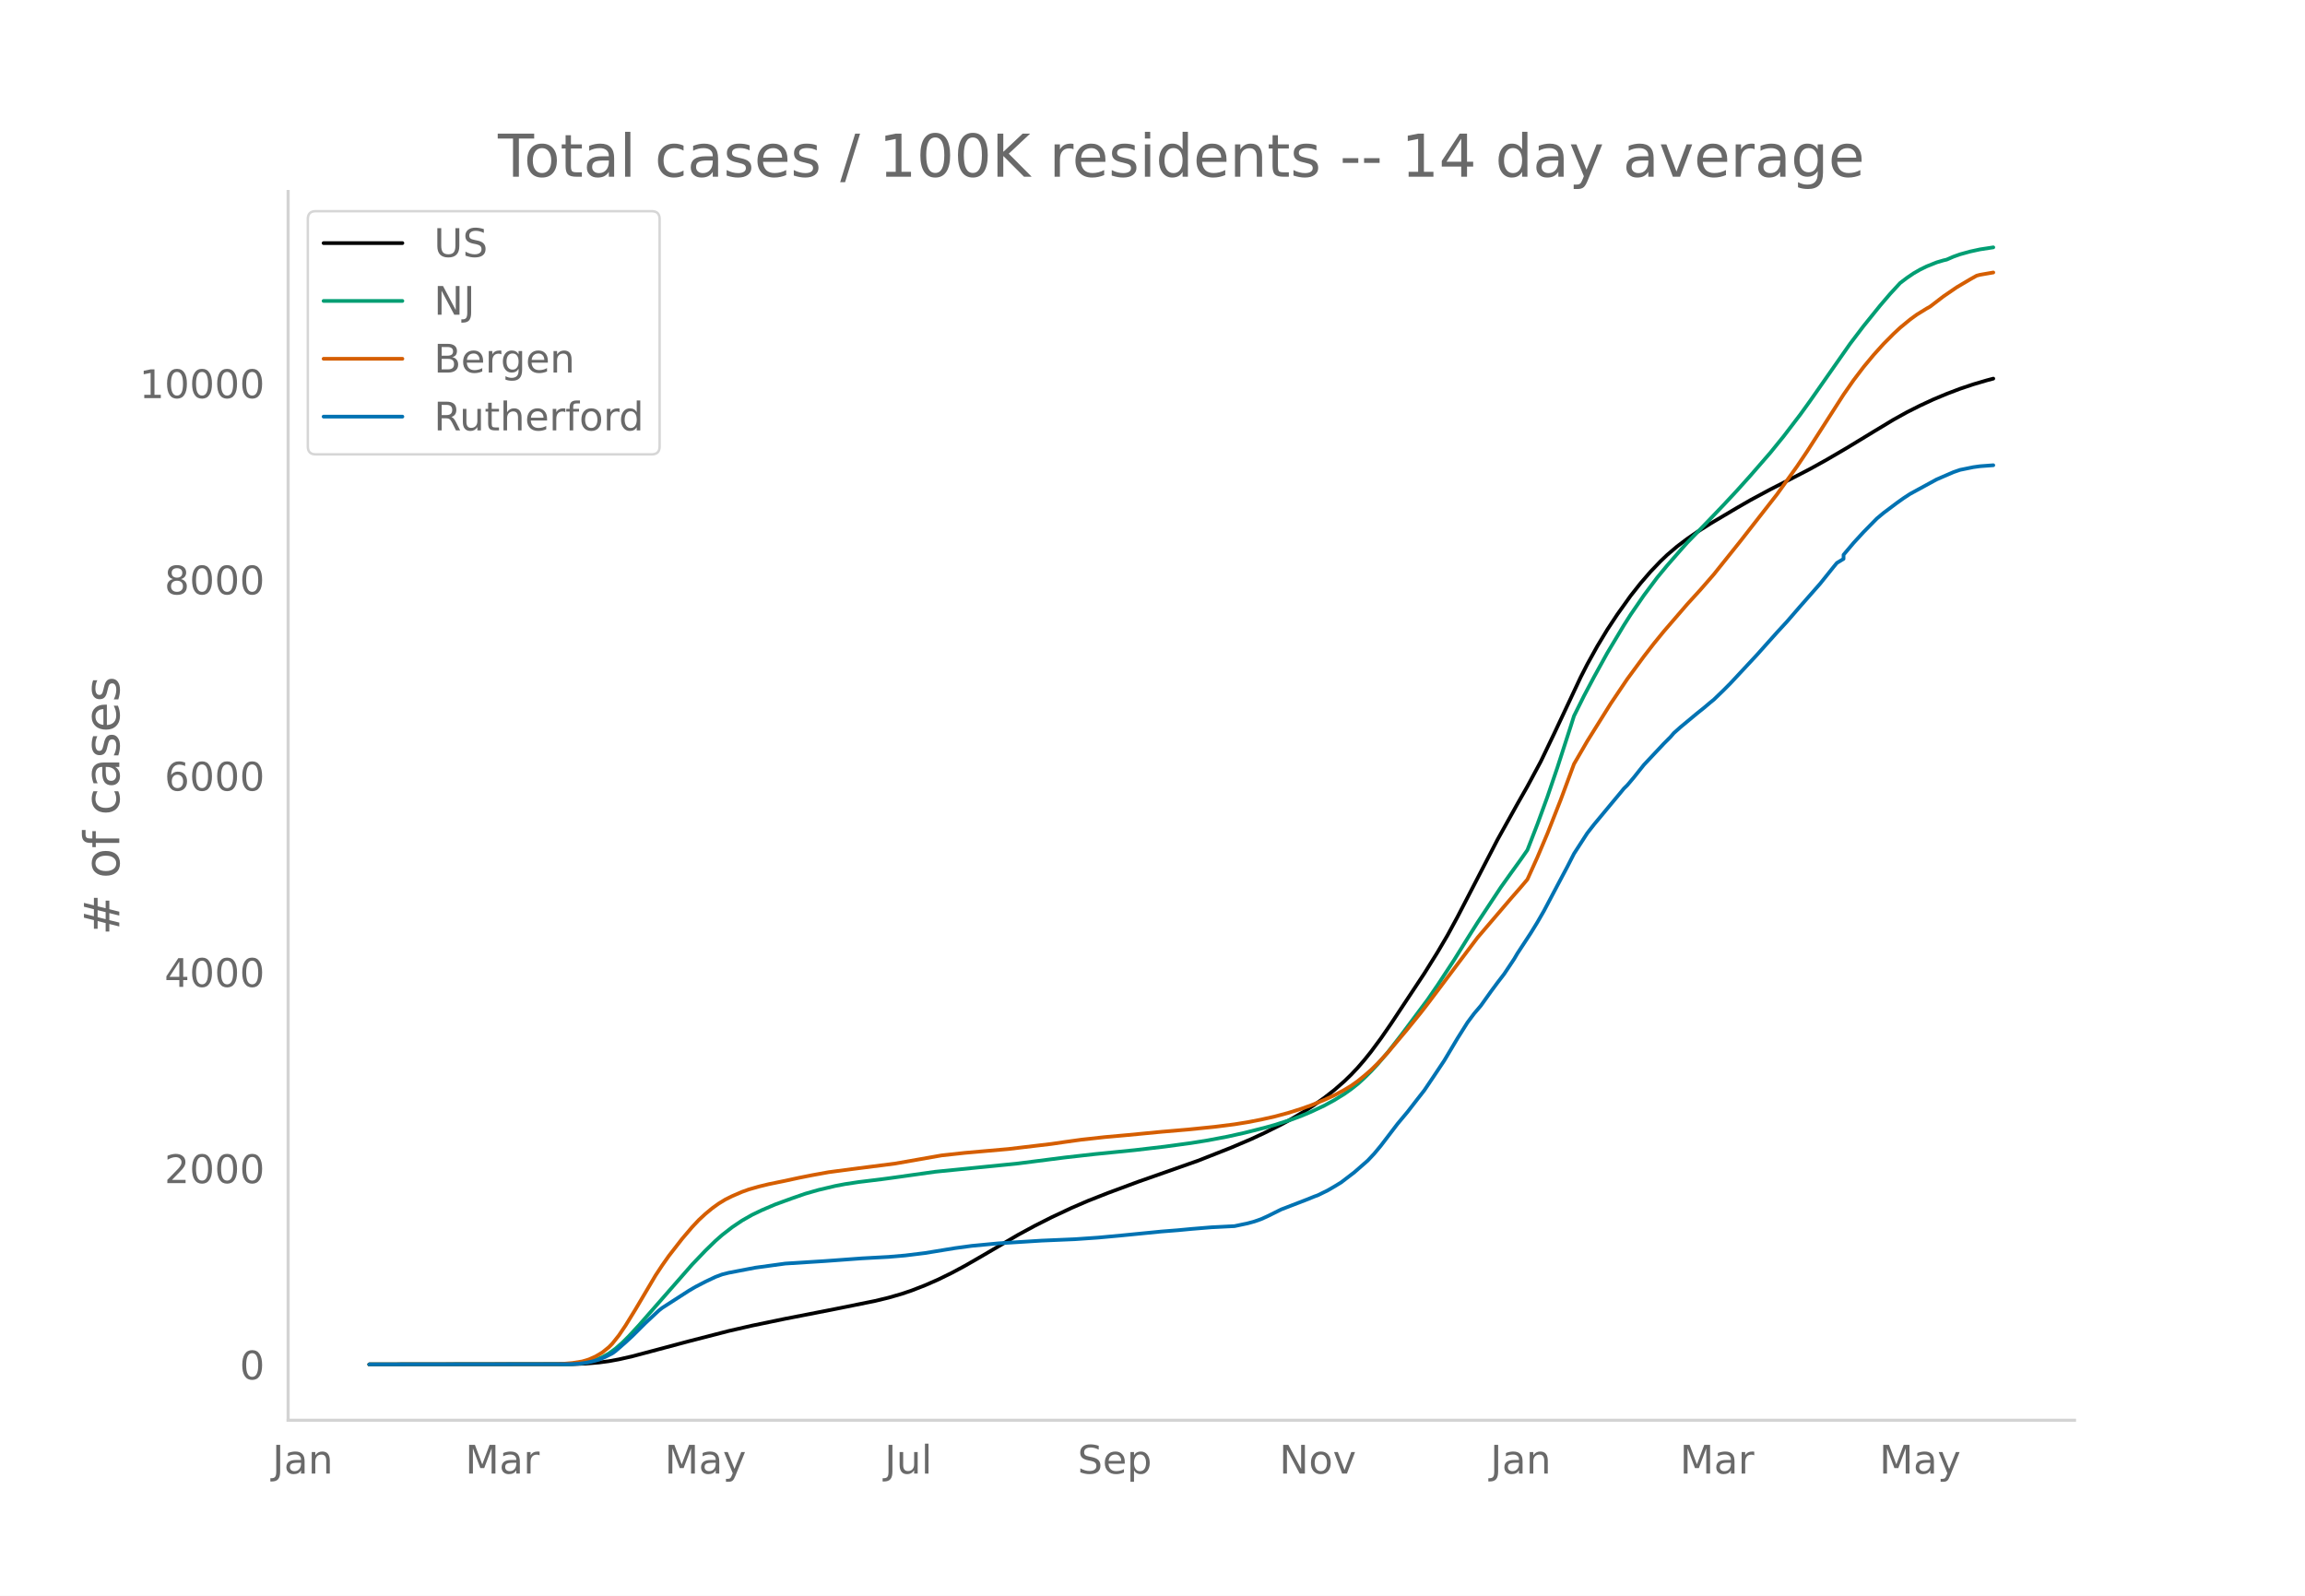
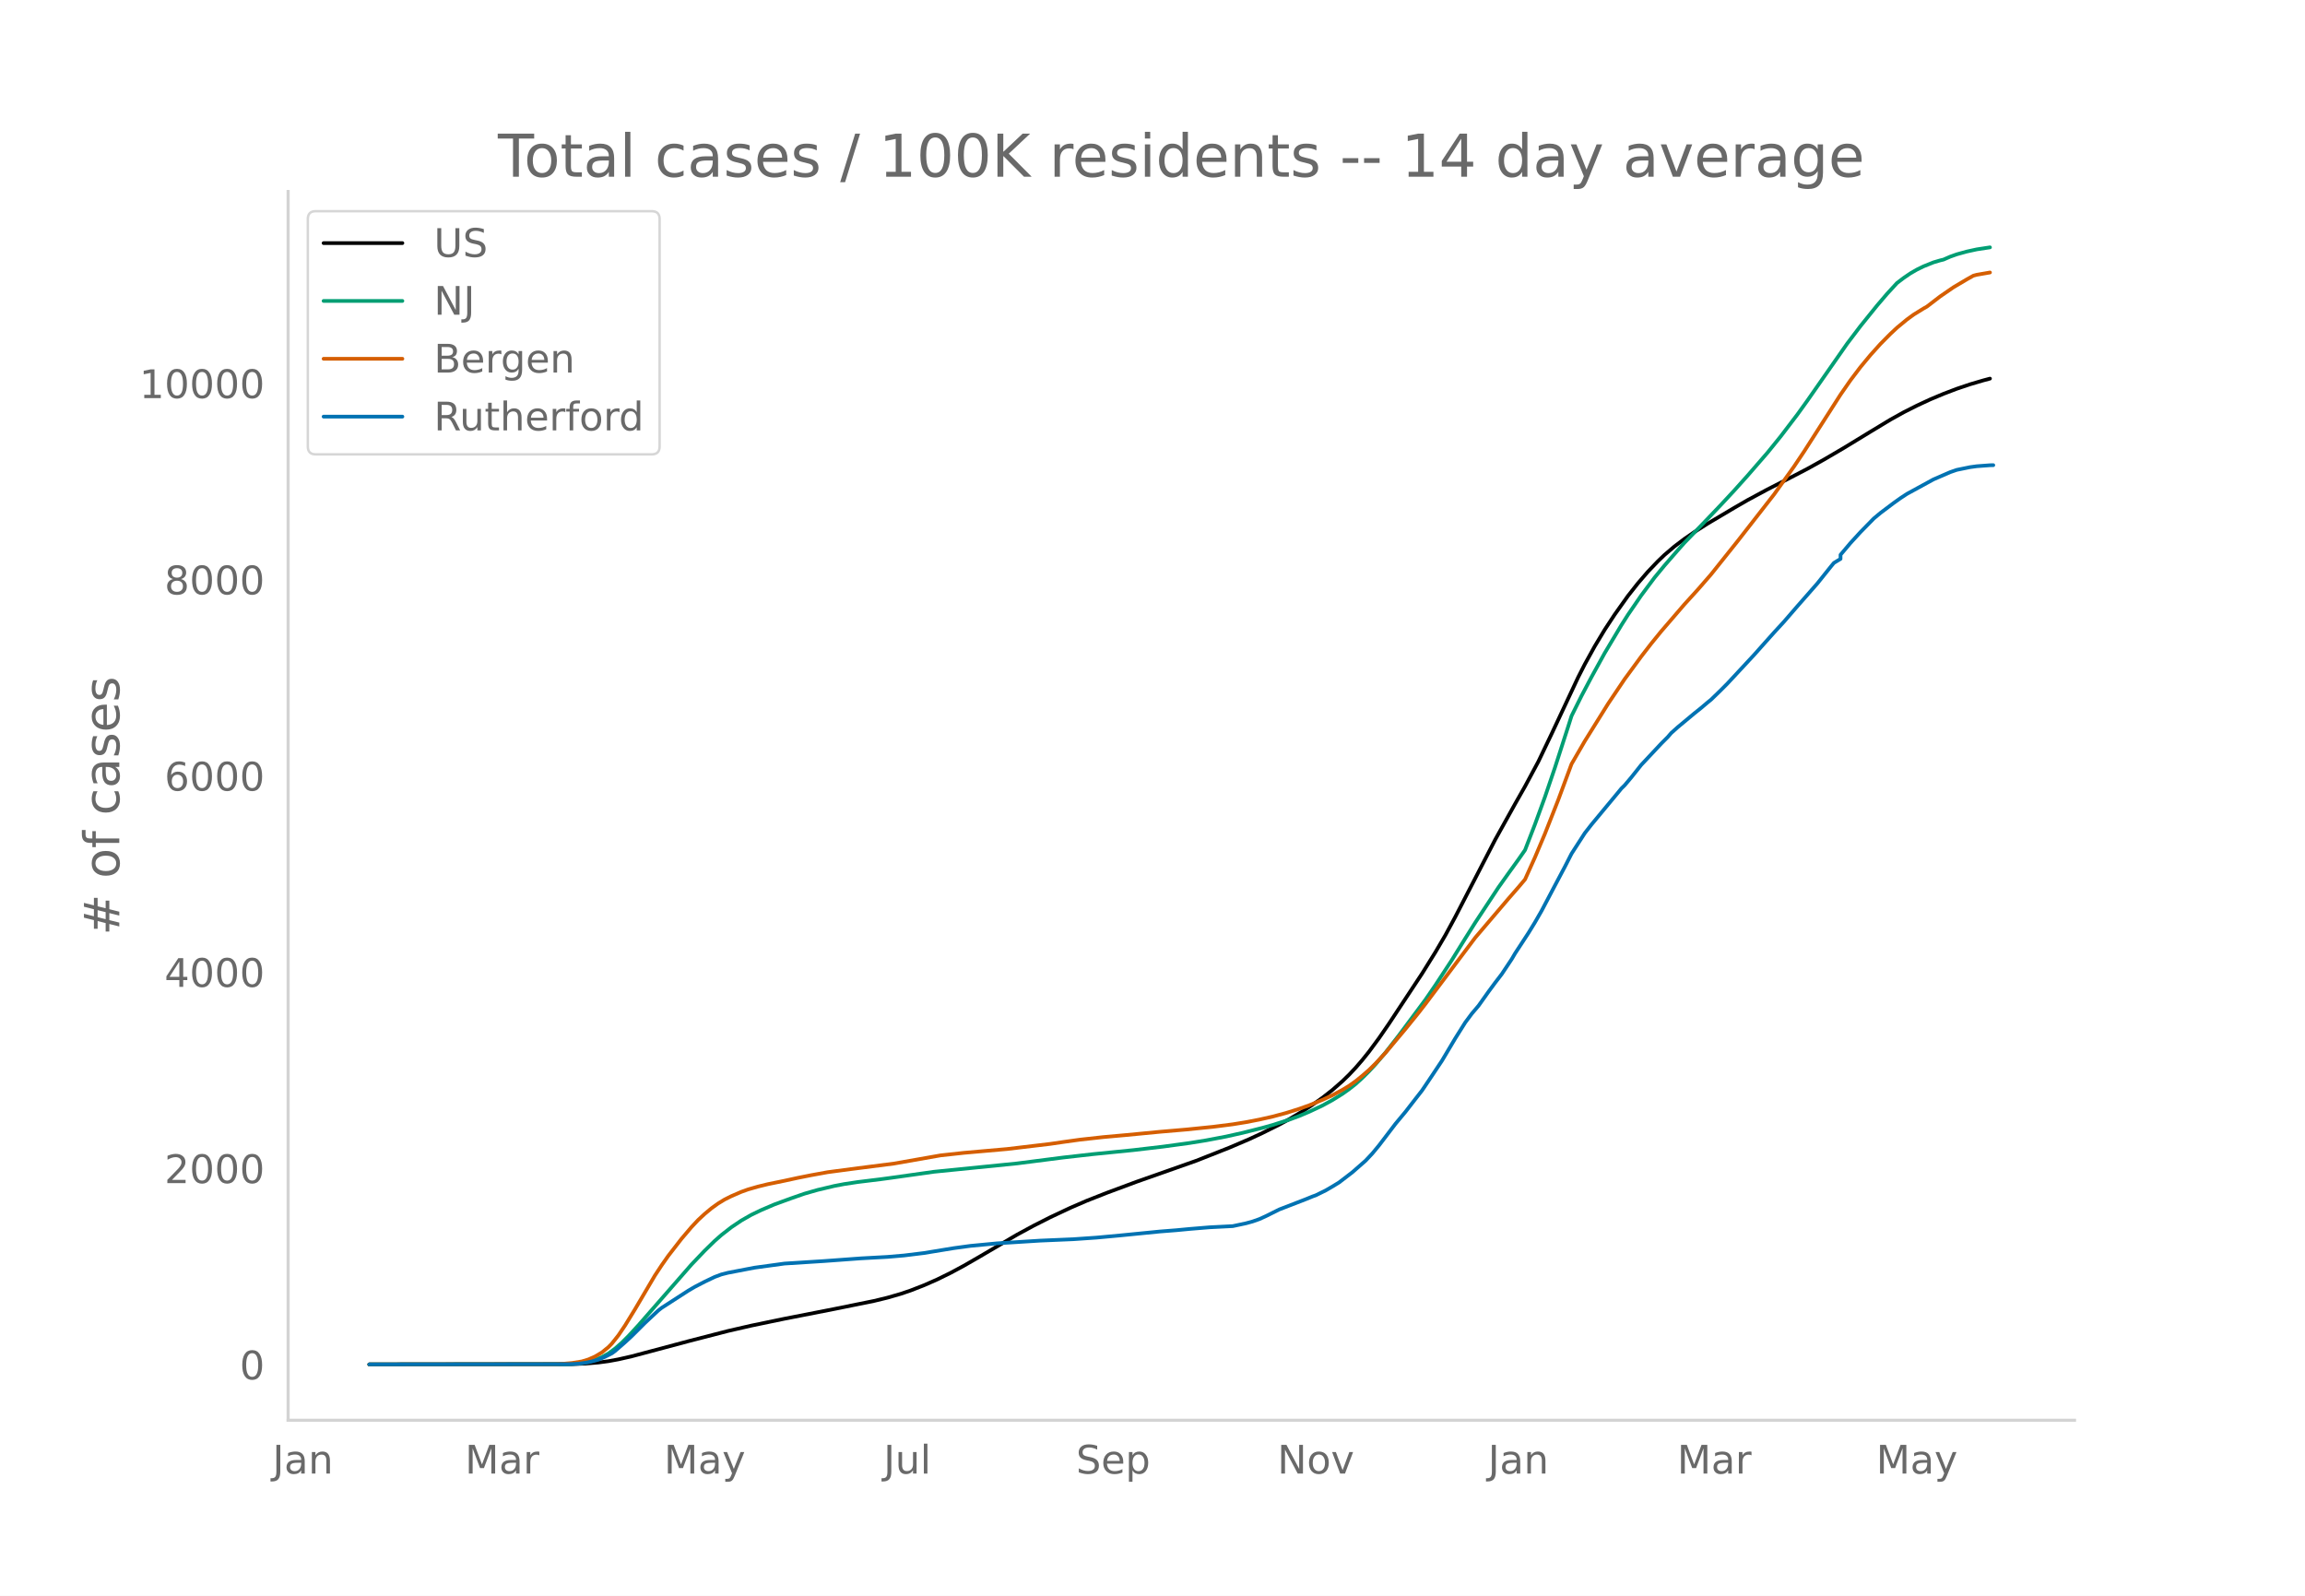
<svg xmlns="http://www.w3.org/2000/svg" xmlns:xlink="http://www.w3.org/1999/xlink" height="864" viewBox="0 0 936 648" width="1248">
  <defs>
    <style>*{stroke-linecap:butt;stroke-linejoin:round}</style>
  </defs>
  <g id="figure_1">
    <path d="M0 648h936V0H0z" style="fill:#fff" id="patch_1" />
    <g id="axes_1">
      <path d="M117 576.72h725.4V77.76H117z" style="fill:none" id="patch_2" />
-       <path clip-path="url(#p9803c8bf42)" d="m149.973 554.04 82.432-.104 5.405-.214 5.405-.451 4.054-.54 4.054-.74 5.406-1.226 8.108-2.156 14.864-3.965 16.217-4.179 9.459-2.167 13.513-2.798 20.27-3.958 16.217-3.28 5.405-1.309 5.405-1.558 4.054-1.372 5.406-2.105 5.405-2.373 5.405-2.65 5.406-2.898 6.757-3.89 14.864-8.717 6.757-3.653 6.757-3.418 8.108-3.81 6.756-2.914 8.108-3.192 12.163-4.513 24.324-8.555 13.513-5.328 8.108-3.46 5.406-2.513 6.756-3.37 4.054-2.202 5.406-3.202 4.054-2.632 4.054-2.858 4.054-3.173 4.054-3.544 2.702-2.618 2.703-2.868 2.703-3.122 2.702-3.36 4.054-5.47 4.055-5.87 13.513-20.414 5.405-8.661 4.054-6.89 4.054-7.469 6.757-13.044 9.46-18.268 8.107-14.553 4.054-7.124 5.406-10.047 5.405-11.266 10.811-23.003 2.703-5.286 4.054-7.314 4.054-6.722 4.054-6.144 5.405-7.574 4.054-5.13 4.054-4.698 4.054-4.23 2.703-2.58 4.054-3.45 4.054-3.06 4.054-2.79 5.405-3.425 10.811-6.4 5.405-3.113 8.108-4.362 8.108-4.136 8.109-4.208 6.756-3.75 8.108-4.744 10.811-6.577 8.108-4.892 5.405-3.002 5.406-2.724 5.405-2.507 5.405-2.263 5.406-2.056 5.405-1.816 5.406-1.593 2.702-.716h0" style="fill:none;stroke:#000;stroke-linecap:round;stroke-width:1.5" id="line2d_1" />
-       <path clip-path="url(#p9803c8bf42)" d="m149.973 554.04 79.729-.09 4.054-.195 2.703-.257 2.702-.5 2.703-.78 2.703-1.119 2.702-1.496 2.703-1.98 2.703-2.366 2.702-2.684 4.054-4.388 21.622-24.692 5.405-5.65 4.054-3.948 2.703-2.379 4.054-3.155 4.054-2.728 4.054-2.31 4.054-1.946 5.405-2.308 6.757-2.463 5.405-1.88 5.406-1.543 6.757-1.598 4.054-.77 5.405-.817 9.46-1.158 4.053-.547 17.568-2.473 33.783-3.381 18.92-2.42 12.161-1.37 16.216-1.617 12.162-1.424 10.811-1.472 6.757-1.088 8.108-1.54 6.756-1.51 8.109-2.039 4.054-1.136 6.756-2.158 4.054-1.496 4.054-1.707 5.406-2.538 4.054-2.206 4.054-2.511 2.702-1.91 2.703-2.126 2.703-2.451 2.702-2.667 2.703-2.911 4.054-4.771 5.406-6.93 10.81-14.486 4.054-5.897 6.757-10.292 5.405-8.692 4.054-6.426 9.46-14.309 4.054-5.689 4.054-5.613 2.702-3.866 4.055-10.473 4.054-11.094 4.054-11.892L637.807 295l1.351-4.267 4.054-8.142 4.054-7.64 5.406-9.794 6.756-11.282 2.703-4.244 5.405-7.867 5.406-7.227 4.054-4.91 5.405-6.197 2.703-3.035 8.108-8.354 6.757-7.068 5.405-5.8 5.405-6.015 8.108-9.324 5.406-6.661 6.756-8.842 4.055-5.623 16.216-23.174 5.405-7.114 6.757-8.356 4.054-4.736 4.054-4.403 2.702-2.051 2.703-1.846 2.703-1.556 2.702-1.317 4.054-1.623 2.703-.796 1.351-.32 2.703-1.179 2.703-.965 4.054-1.123 4.054-.883 5.405-.825h0" style="fill:none;stroke:#009e73;stroke-linecap:round;stroke-width:1.5" id="line2d_2" />
-       <path clip-path="url(#p9803c8bf42)" d="m149.973 554.04 75.675-.084 2.703-.13 4.054-.351 4.054-.643 2.702-.819 2.703-1.204 2.703-1.602 2.702-2.187 1.352-1.381 2.702-3.398 2.703-3.995 4.054-6.6 8.108-13.717 2.703-4.091 2.702-3.848 5.406-6.953 4.054-4.754 2.703-2.877 2.702-2.494 2.703-2.246 2.703-1.946 2.702-1.647 2.703-1.347 4.054-1.75 2.703-.968 4.054-1.164 4.054-.989 6.756-1.383 5.406-1.175 5.405-1.078 6.757-1.23 9.46-1.255 17.567-2.249 18.918-3.32 9.46-1.032 17.567-1.545 17.568-2.082 5.405-.789 6.757-.938 9.46-1.042 9.459-.847 13.513-1.3 10.81-.927 10.811-1.09 8.108-1.029 5.406-.874 5.405-1.047 5.406-1.21 5.405-1.45 5.405-1.698 4.054-1.435 5.406-2.216 4.054-1.87 4.054-2.174 2.702-1.636 2.703-1.913 2.703-2.185 2.702-2.347 2.703-2.643 4.054-4.362 8.108-9.649 5.406-6.677 2.702-3.482 20.27-26.916 13.514-15.833 4.054-4.642 2.702-3.19 4.055-8.985 4.054-9.587 5.405-13.718 5.405-14.56 5.406-9.314 9.459-15.142 6.757-10.033 6.756-9.187 4.054-5.232 4.054-4.972 9.46-10.966 5.405-5.933 5.406-6.203 10.81-13.508 14.865-19.013 8.108-11.316 4.054-6.03 6.757-10.526 8.108-12.638 4.054-5.829 4.054-5.341 4.054-4.885 4.054-4.498 4.054-4.082 2.703-2.523 4.054-3.34 2.702-1.968 4.054-2.505 1.352-.754 5.405-4.14 5.406-3.707 5.405-3.199 2.703-1.514 1.35-.364 5.406-.936h0" style="fill:none;stroke:#d55e00;stroke-linecap:round;stroke-width:1.5" id="line2d_3" />
-       <path clip-path="url(#p9803c8bf42)" d="m149.973 554.04 81.08-.093 4.054-.187 2.703-.373 2.703-.544 2.702-.731 2.703-1.167 2.703-1.368 1.351-.98 4.054-3.53 2.703-2.488 5.405-5.38 5.405-5.038 1.352-1.058 10.81-6.966 2.703-1.586 4.054-2.1 4.054-1.928 2.703-1.01 2.703-.685 10.81-2.068 12.162-1.664 16.216-1.026 14.865-1.089 10.811-.59 6.757-.576 8.108-.995 12.162-1.99 6.756-.918 10.811-1.026 17.568-1.104 13.513-.576 9.46-.653 9.459-.87 16.216-1.602 6.757-.53 5.405-.512 8.108-.669 9.46-.482 5.405-1.15 2.703-.747 2.702-.949 2.703-1.228 5.405-2.69 10.811-4.168 2.703-1.104 1.351-.482 4.054-1.99 2.703-1.571 2.702-1.648 5.406-4.137 5.405-4.727 2.703-2.877 2.702-3.25 6.757-8.848 4.054-4.852 4.054-5.224 2.703-3.453 4.054-6.018 4.054-6.08 5.405-9.065 4.054-6.438 2.703-3.623 2.703-3.173 4.054-5.691 2.702-3.654 2.703-3.515 4.054-6.08 1.351-2.301 5.406-8.242 2.703-4.4 2.702-4.697 5.406-10.232 4.054-7.635 2.702-5.287 5.406-8.366 2.702-3.452 6.757-8.133 4.054-4.867 1.351-1.649 1.352-1.322 2.702-3.203 4.054-5.085 8.108-8.63 2.703-2.706 1.352-1.57 2.702-2.41 6.757-5.615 2.703-2.161 2.702-2.286 1.352-1.088 4.054-3.92 2.702-2.72 10.811-11.6 4.054-4.542 4.054-4.525 4.054-4.4 5.405-6.236 8.109-9.221 5.405-6.734 1.351-1.632 2.703-1.649v-1.664l4.054-4.79 4.054-4.415 5.405-5.505 2.703-2.255 5.405-4.059 2.703-1.928 2.703-1.773 10.81-5.893 6.757-2.924 2.703-.933 5.405-1.104 2.703-.373 5.405-.404h0" style="fill:none;stroke:#0072b2;stroke-linecap:round;stroke-width:1.5" id="line2d_4" />
+       <path clip-path="url(#p964dc1a97e)" d="m149.973 554.04 82.263-.104 5.394-.214 5.395-.451 4.045-.54 4.046-.74 5.394-1.226 8.092-2.156 14.834-3.965 16.183-4.179 9.44-2.167 13.486-2.798 20.229-3.958 16.183-3.28 5.394-1.309 5.394-1.558 4.046-1.372 5.394-2.105 5.395-2.373 5.394-2.65 5.394-2.898 6.743-3.89 14.834-8.717 6.743-3.653 6.743-3.418 8.092-3.81 6.743-2.914 8.091-3.192 12.137-4.513 24.275-8.555 13.485-5.328 8.092-3.46 5.394-2.513 6.743-3.37 4.046-2.202 5.394-3.202 4.046-2.632 4.046-2.858 4.045-3.173 4.046-3.544 2.697-2.618 2.697-2.868 2.697-3.122 2.698-3.36 4.045-5.47 4.046-5.87 13.486-20.414 5.394-8.661 4.046-6.89 4.046-7.469 6.743-13.044 9.44-18.268 8.091-14.553 4.046-7.124 5.394-10.047 5.394-11.266 10.789-23.003 2.697-5.286 4.046-7.314 4.046-6.722 4.045-6.144 5.395-7.574 4.045-5.13 4.046-4.698 4.046-4.23 2.697-2.58 4.046-3.45 4.046-3.06 4.045-2.79 5.395-3.425 10.788-6.4 5.395-3.113 8.091-4.362 8.091-4.136 8.092-4.208 6.743-3.75 8.091-4.744 10.789-6.577 8.091-4.892 5.395-3.002 5.394-2.724 5.394-2.507 5.395-2.263 5.394-2.056 5.394-1.816 5.395-1.593 2.697-.716h0" style="fill:none;stroke:#000;stroke-linecap:round;stroke-width:1.5" id="line2d_1" />
+       <path clip-path="url(#p964dc1a97e)" d="m149.973 554.04 79.566-.09 4.046-.195 2.697-.257 2.697-.5 2.697-.78 2.697-1.119 2.697-1.496 2.697-1.98 2.698-2.366 2.697-2.684 4.046-4.388 21.577-24.692 5.394-5.65 4.046-3.948 2.697-2.379 4.046-3.155 4.045-2.728 4.046-2.31 4.046-1.946 5.394-2.308 6.743-2.463 5.394-1.88 5.395-1.543 6.743-1.598 4.045-.77 5.395-.817 9.44-1.158 4.045-.547 17.532-2.473 33.714-3.381 18.88-2.42 12.138-1.37 16.183-1.617 12.137-1.424 10.788-1.472 6.743-1.088 8.092-1.54 6.743-1.51 8.091-2.039 4.046-1.136 6.743-2.158 4.046-1.496 4.045-1.707 5.395-2.538 4.045-2.206 4.046-2.511 2.697-1.91 2.697-2.126 2.697-2.451 2.698-2.667 2.697-2.911 4.046-4.771 5.394-6.93 10.788-14.486 4.046-5.897 6.743-10.292 5.394-8.692 4.046-6.426 9.44-14.309 4.046-5.689 4.046-5.613 2.697-3.866 4.046-10.473 4.045-11.094 4.046-11.892L636.809 295l1.349-4.267 4.046-8.142 4.045-7.64 5.395-9.794 6.743-11.282 2.697-4.244 5.394-7.867 5.394-7.227 4.046-4.91 5.394-6.197 2.698-3.035 8.091-8.354 6.743-7.068 5.394-5.8 5.395-6.015 8.091-9.324 5.394-6.661 6.743-8.842 4.046-5.623 16.183-23.174 5.394-7.114 6.743-8.356 4.046-4.736 4.046-4.403 2.697-2.051 2.697-1.846 2.697-1.556 2.697-1.317 4.046-1.623 2.697-.796 1.349-.32 2.697-1.179 2.697-.965 4.046-1.123 4.045-.883 5.395-.825h0" style="fill:none;stroke:#009e73;stroke-linecap:round;stroke-width:1.5" id="line2d_2" />
+       <path clip-path="url(#p964dc1a97e)" d="m149.973 554.04 75.52-.084 2.697-.13 4.046-.351 4.046-.643 2.697-.819 2.697-1.204 2.697-1.602 2.697-2.187 1.349-1.381 2.697-3.398 2.697-3.995 4.046-6.6 8.091-13.717 2.698-4.091 2.697-3.848 5.394-6.953 4.046-4.754 2.697-2.877 2.697-2.494 2.697-2.246 2.697-1.946 2.698-1.647 2.697-1.347 4.045-1.75 2.698-.968 4.045-1.164 4.046-.989 6.743-1.383 5.394-1.175 5.395-1.078 6.742-1.23 9.44-1.255 17.532-2.249 18.88-3.32 9.44-1.032 17.532-1.545 17.531-2.082 5.394-.789 6.743-.938 9.44-1.042 9.44-.847 13.486-1.3 10.789-.927 10.788-1.09 8.092-1.029 5.394-.874 5.395-1.047 5.394-1.21 5.394-1.45 5.395-1.698 4.045-1.435 5.395-2.216 4.045-1.87 4.046-2.174 2.697-1.636 2.697-1.913 2.697-2.185 2.698-2.347 2.697-2.643 4.046-4.362 8.091-9.649 5.394-6.677 2.697-3.482 20.23-26.916 13.485-15.833 4.046-4.642 2.697-3.19 4.046-8.985 4.045-9.587 5.395-13.718 5.394-14.56 5.394-9.314 9.44-15.142 6.743-10.033 6.743-9.187 4.046-5.232 4.045-4.972 9.44-10.966 5.395-5.933 5.394-6.203 10.789-13.508 14.834-19.013 8.092-11.316 4.045-6.03 6.743-10.526 8.092-12.638 4.045-5.829 4.046-5.341 4.046-4.885 4.046-4.498 4.045-4.082 2.698-2.523 4.045-3.34 2.697-1.968 4.046-2.505 1.349-.754 5.394-4.14 5.394-3.707 5.395-3.199 2.697-1.514 1.348-.364 5.395-.936h0" style="fill:none;stroke:#d55e00;stroke-linecap:round;stroke-width:1.5" id="line2d_3" />
+       <path clip-path="url(#p964dc1a97e)" d="m149.973 554.04 80.914-.093 4.046-.187 2.697-.373 2.697-.544 2.698-.731 2.697-1.167 2.697-1.368 1.348-.98 4.046-3.53 2.697-2.488 5.395-5.38 5.394-5.038 1.349-1.058 10.788-6.966 2.697-1.586 4.046-2.1 4.046-1.928 2.697-1.01 2.697-.685 10.789-2.068 12.137-1.664 16.183-1.026 14.834-1.089 10.789-.59 6.743-.576 8.091-.995 12.137-1.99 6.743-.918 10.789-1.026 17.531-1.104 13.486-.576 9.44-.653 9.44-.87 16.183-1.602 6.743-.53 5.394-.512 8.092-.669 9.44-.482 5.394-1.15 2.697-.747 2.698-.949 2.697-1.228 5.394-2.69 10.789-4.168 2.697-1.104 1.348-.482 4.046-1.99 2.697-1.571 2.697-1.648 5.395-4.137 5.394-4.727 2.697-2.877 2.697-3.25 6.743-8.848 4.046-4.852 4.046-5.224 2.697-3.453 4.046-6.018 4.045-6.08 5.395-9.065 4.045-6.438 2.698-3.623 2.697-3.173 4.045-5.691 2.698-3.654 2.697-3.515 4.045-6.08 1.35-2.301 5.393-8.242 2.698-4.4 2.697-4.697 5.394-10.232 4.046-7.635 2.697-5.287 5.394-8.366 2.697-3.452 6.743-8.133 4.046-4.867 1.349-1.649 1.348-1.322 2.697-3.203 4.046-5.085 8.091-8.63 2.698-2.706 1.348-1.57 2.697-2.41 6.743-5.615 2.697-2.161 2.698-2.286 1.348-1.088 4.046-3.92 2.697-2.72 10.789-11.6 4.045-4.542 4.046-4.525 4.046-4.4 5.394-6.236 8.092-9.221 5.394-6.734 1.349-1.632 2.697-1.649v-1.664l4.045-4.79 4.046-4.415 5.394-5.505 2.698-2.255 5.394-4.059 2.697-1.928 2.697-1.773 10.789-5.893 6.743-2.924 2.697-.933 5.394-1.104 2.697-.373 5.395-.404 1.348-.031h0" style="fill:none;stroke:#0072b2;stroke-linecap:round;stroke-width:1.5" id="line2d_4" />
      <path d="M117 576.72V77.76" style="fill:none;stroke:#d3d3d3;stroke-linecap:square;stroke-linejoin:miter;stroke-width:1.25" id="patch_3" />
      <path d="M117 576.72h725.4" style="fill:none;stroke:#d3d3d3;stroke-linecap:square;stroke-linejoin:miter;stroke-width:1.25" id="patch_4" />
      <g id="matplotlib.axis_1">
        <g id="xtick_1">
-           <g style="fill:#696969" transform="matrix(.16 0 0 -.16 110.613 598.378)" id="text_1">
+           <g style="fill:#696969" transform="matrix(.16 0 0 -.16 110.669 598.378)" id="text_1">
            <defs>
              <path d="M9.813 72.906h9.859V5.078q0-13.187-5-19.14-5-5.954-16.094-5.954h-3.75v8.297h3.078q6.531 0 9.219 3.672Q9.813-4.39 9.813 5.078z" id="DejaVuSans-74" />
              <path d="M34.281 27.484q-10.89 0-15.093-2.484-4.204-2.484-4.204-8.5 0-4.781 3.157-7.594 3.156-2.797 8.562-2.797 7.485 0 12 5.297 4.516 5.297 4.516 14.078v2zm17.922 3.72V0H43.22v8.297Q40.14 3.328 35.547.953q-4.594-2.375-11.234-2.375-8.391 0-13.36 4.719Q6 8.016 6 15.922q0 9.219 6.172 13.906 6.187 4.688 18.437 4.688h12.61v.89q0 6.203-4.078 9.594-4.078 3.39-11.453 3.39-4.688 0-9.141-1.124-4.438-1.125-8.531-3.375v8.312q4.921 1.906 9.562 2.844 4.64.953 9.031.953 11.875 0 17.735-6.156 5.86-6.14 5.86-18.64z" id="DejaVuSans-97" />
              <path d="M54.89 33.016V0h-8.984v32.719q0 7.765-3.031 11.61-3.031 3.858-9.078 3.858-7.281 0-11.484-4.64-4.204-4.625-4.204-12.64V0H9.08v54.688h9.03v-8.5q3.235 4.937 7.594 7.374Q30.078 56 35.797 56q9.422 0 14.25-5.828 4.844-5.828 4.844-17.156z" id="DejaVuSans-110" />
            </defs>
            <use xlink:href="#DejaVuSans-74" />
            <use x="29.492" xlink:href="#DejaVuSans-97" />
            <use x="90.771" xlink:href="#DejaVuSans-110" />
          </g>
        </g>
        <g id="xtick_2">
-           <g style="fill:#696969" transform="matrix(.16 0 0 -.16 188.933 598.378)" id="text_2">
+           <g style="fill:#696969" transform="matrix(.16 0 0 -.16 188.822 598.378)" id="text_2">
            <defs>
              <path d="M9.813 72.906h14.703l18.593-49.61 18.703 49.61h14.704V0H66.89v64.016l-18.797-50h-9.907l-18.796 50V0H9.813z" id="DejaVuSans-77" />
              <path d="M41.11 46.297q-1.516.875-3.297 1.281Q36.03 48 33.89 48q-7.625 0-11.703-4.953-4.079-4.953-4.079-14.234V0H9.08v54.688h9.03v-8.5q2.844 4.984 7.375 7.39Q30.031 56 36.531 56q.922 0 2.047-.125 1.125-.11 2.484-.36z" id="DejaVuSans-114" />
            </defs>
            <use xlink:href="#DejaVuSans-77" />
            <use x="86.279" xlink:href="#DejaVuSans-97" />
            <use x="147.559" xlink:href="#DejaVuSans-114" />
          </g>
        </g>
        <g id="xtick_3">
-           <g style="fill:#696969" transform="matrix(.16 0 0 -.16 269.918 598.378)" id="text_3">
+           <g style="fill:#696969" transform="matrix(.16 0 0 -.16 269.64 598.378)" id="text_3">
            <defs>
              <path d="M32.172-5.078q-3.797-9.766-7.422-12.735-3.61-2.984-9.656-2.984H7.906v7.516h5.282q3.703 0 5.75 1.765Q21-9.766 23.483-3.219l1.61 4.094-22.11 53.813H12.5l17.094-42.766 17.093 42.766h9.516z" id="DejaVuSans-121" />
            </defs>
            <use xlink:href="#DejaVuSans-77" />
            <use x="86.279" xlink:href="#DejaVuSans-97" />
            <use x="147.559" xlink:href="#DejaVuSans-121" />
          </g>
        </g>
        <g id="xtick_4">
-           <g style="fill:#696969" transform="matrix(.16 0 0 -.16 359.238 598.378)" id="text_4">
+           <g style="fill:#696969" transform="matrix(.16 0 0 -.16 358.79 598.378)" id="text_4">
            <defs>
              <path d="M8.5 21.578v33.11h8.984V21.922q0-7.766 3.016-11.656 3.031-3.875 9.094-3.875 7.265 0 11.484 4.64 4.234 4.64 4.234 12.656v31h8.985V0h-8.984v8.406Q42.047 3.422 37.718 1q-4.313-2.422-10.032-2.422-9.421 0-14.312 5.86Q8.5 10.296 8.5 21.578zM31.11 56z" id="DejaVuSans-117" />
              <path d="M9.422 75.984h8.984V0H9.422z" id="DejaVuSans-108" />
            </defs>
            <use xlink:href="#DejaVuSans-74" />
            <use x="29.492" xlink:href="#DejaVuSans-117" />
            <use x="92.871" xlink:href="#DejaVuSans-108" />
          </g>
        </g>
        <g id="xtick_5">
-           <g style="fill:#696969" transform="matrix(.16 0 0 -.16 437.593 598.378)" id="text_5">
+           <g style="fill:#696969" transform="matrix(.16 0 0 -.16 436.974 598.378)" id="text_5">
            <defs>
              <path d="M53.516 70.516V60.89q-5.61 2.687-10.594 4-4.984 1.328-9.625 1.328-8.047 0-12.422-3.125t-4.375-8.89q0-4.845 2.906-7.313 2.907-2.453 11.016-3.97l5.953-1.218q11.031-2.11 16.281-7.406 5.25-5.297 5.25-14.172 0-10.61-7.11-16.078-7.093-5.469-20.812-5.469-5.172 0-11.015 1.172Q13.14.922 6.89 3.219v10.156q6-3.36 11.765-5.078 5.766-1.703 11.328-1.703 8.438 0 13.032 3.312 4.593 3.328 4.593 9.485 0 5.359-3.297 8.39-3.296 3.032-10.812 4.547L27.484 33.5q-11.03 2.188-15.968 6.875-4.922 4.688-4.922 13.047 0 9.672 6.812 15.234 6.813 5.563 18.766 5.563 5.14 0 10.453-.938 5.328-.922 10.89-2.765z" id="DejaVuSans-83" />
              <path d="M56.203 29.594v-4.39H14.891q.593-9.282 5.593-14.142 5-4.859 13.938-4.859 5.172 0 10.031 1.266 4.86 1.265 9.656 3.812v-8.5Q49.266.734 44.187-.344 39.11-1.422 33.892-1.422q-13.094 0-20.735 7.61-7.64 7.625-7.64 20.625 0 13.421 7.25 21.296Q20.016 56 32.328 56q11.031 0 17.453-7.11 6.422-7.093 6.422-19.296zm-8.984 2.64q-.094 7.36-4.125 11.75-4.032 4.407-10.672 4.407-7.516 0-12.031-4.25-4.516-4.25-5.203-11.97z" id="DejaVuSans-101" />
              <path d="M18.11 8.203v-29H9.077v75.484h9.031v-8.296q2.844 4.875 7.157 7.234Q29.594 56 35.594 56q9.968 0 16.187-7.906 6.235-7.907 6.235-20.797T51.78 6.484q-6.218-7.906-16.187-7.906-6 0-10.328 2.375-4.313 2.375-7.157 7.25zm30.578 19.094q0 9.906-4.079 15.547-4.078 5.64-11.203 5.64-7.14 0-11.218-5.64-4.079-5.64-4.079-15.547 0-9.906 4.078-15.547 4.079-5.64 11.22-5.64 7.124 0 11.202 5.64t4.078 15.547z" id="DejaVuSans-112" />
            </defs>
            <use xlink:href="#DejaVuSans-83" />
            <use x="63.477" xlink:href="#DejaVuSans-101" />
            <use x="125" xlink:href="#DejaVuSans-112" />
          </g>
        </g>
        <g id="xtick_6">
-           <g style="fill:#696969" transform="matrix(.16 0 0 -.16 519.49 598.378)" id="text_6">
+           <g style="fill:#696969" transform="matrix(.16 0 0 -.16 518.702 598.378)" id="text_6">
            <defs>
              <path d="M9.813 72.906h13.28l32.329-60.984v60.984h9.562V0h-13.28L19.39 60.984V0H9.813z" id="DejaVuSans-78" />
              <path d="M30.61 48.39q-7.22 0-11.422-5.64-4.204-5.64-4.204-15.453 0-9.813 4.172-15.453 4.188-5.64 11.453-5.64 7.188 0 11.375 5.655 4.203 5.672 4.203 15.438 0 9.719-4.203 15.406-4.187 5.688-11.375 5.688zm0 7.61q11.718 0 18.406-7.625 6.703-7.61 6.703-21.078 0-13.422-6.703-21.078-6.688-7.64-18.407-7.64-11.765 0-18.437 7.64-6.656 7.656-6.656 21.078 0 13.469 6.656 21.078Q18.844 56 30.609 56z" id="DejaVuSans-111" />
              <path d="M2.984 54.688H12.5L29.594 8.797l17.093 45.89h9.516L35.687 0H23.485z" id="DejaVuSans-118" />
            </defs>
            <use xlink:href="#DejaVuSans-78" />
            <use x="74.805" xlink:href="#DejaVuSans-111" />
            <use x="135.986" xlink:href="#DejaVuSans-118" />
          </g>
        </g>
        <g id="xtick_7">
-           <g style="fill:#696969" transform="matrix(.16 0 0 -.16 605.204 598.378)" id="text_7">
+           <g style="fill:#696969" transform="matrix(.16 0 0 -.16 604.248 598.378)" id="text_7">
            <use xlink:href="#DejaVuSans-74" />
            <use x="29.492" xlink:href="#DejaVuSans-97" />
            <use x="90.771" xlink:href="#DejaVuSans-110" />
          </g>
        </g>
        <g id="xtick_8">
-           <g style="fill:#696969" transform="matrix(.16 0 0 -.16 682.172 598.378)" id="text_8">
+           <g style="fill:#696969" transform="matrix(.16 0 0 -.16 681.053 598.378)" id="text_8">
            <use xlink:href="#DejaVuSans-77" />
            <use x="86.279" xlink:href="#DejaVuSans-97" />
            <use x="147.559" xlink:href="#DejaVuSans-114" />
          </g>
        </g>
        <g id="xtick_9">
-           <g style="fill:#696969" transform="matrix(.16 0 0 -.16 763.158 598.378)" id="text_9">
+           <g style="fill:#696969" transform="matrix(.16 0 0 -.16 761.87 598.378)" id="text_9">
            <use xlink:href="#DejaVuSans-77" />
            <use x="86.279" xlink:href="#DejaVuSans-97" />
            <use x="147.559" xlink:href="#DejaVuSans-121" />
          </g>
        </g>
      </g>
      <g id="matplotlib.axis_2">
        <g id="ytick_1">
          <g style="fill:#696969" transform="matrix(.16 0 0 -.16 97.32 560.119)" id="text_10">
            <defs>
              <path d="M31.781 66.406q-7.61 0-11.453-7.5Q16.5 51.422 16.5 36.375q0-14.984 3.828-22.484 3.844-7.5 11.453-7.5 7.672 0 11.5 7.5 3.844 7.5 3.844 22.484 0 15.047-3.844 22.531-3.828 7.5-11.5 7.5zm0 7.813q12.266 0 18.735-9.703 6.468-9.688 6.468-28.141 0-18.406-6.468-28.11-6.47-9.687-18.735-9.687-12.25 0-18.718 9.688-6.47 9.703-6.47 28.109 0 18.453 6.47 28.14Q19.53 74.22 31.78 74.22z" id="DejaVuSans-48" />
            </defs>
            <use xlink:href="#DejaVuSans-48" />
          </g>
        </g>
        <g id="ytick_2">
          <g style="fill:#696969" transform="matrix(.16 0 0 -.16 66.78 480.426)" id="text_11">
            <defs>
              <path d="M19.188 8.297h34.421V0H7.33v8.297q5.609 5.812 15.296 15.594 9.703 9.797 12.188 12.64 4.734 5.313 6.609 9 1.89 3.688 1.89 7.25 0 5.813-4.078 9.469-4.078 3.672-10.625 3.672-4.64 0-9.797-1.61-5.14-1.609-11-4.89v9.969Q13.767 71.78 18.938 73q5.188 1.219 9.485 1.219 11.328 0 18.062-5.672 6.735-5.656 6.735-15.125 0-4.5-1.688-8.531-1.672-4.016-6.125-9.485-1.218-1.422-7.765-8.187-6.532-6.766-18.453-18.922z" id="DejaVuSans-50" />
            </defs>
            <use xlink:href="#DejaVuSans-50" />
            <use x="63.623" xlink:href="#DejaVuSans-48" />
            <use x="127.246" xlink:href="#DejaVuSans-48" />
            <use x="190.869" xlink:href="#DejaVuSans-48" />
          </g>
        </g>
        <g id="ytick_3">
          <g style="fill:#696969" transform="matrix(.16 0 0 -.16 66.78 400.734)" id="text_12">
            <defs>
              <path d="M37.797 64.313 12.89 25.39h24.906zm-2.594 8.593H47.61V25.391h10.407v-8.203H47.609V0h-9.812v17.188H4.89v9.515z" id="DejaVuSans-52" />
            </defs>
            <use xlink:href="#DejaVuSans-52" />
            <use x="63.623" xlink:href="#DejaVuSans-48" />
            <use x="127.246" xlink:href="#DejaVuSans-48" />
            <use x="190.869" xlink:href="#DejaVuSans-48" />
          </g>
        </g>
        <g id="ytick_4">
          <g style="fill:#696969" transform="matrix(.16 0 0 -.16 66.78 321.041)" id="text_13">
            <defs>
              <path d="M33.016 40.375q-6.641 0-10.532-4.547-3.875-4.531-3.875-12.437 0-7.86 3.875-12.438 3.891-4.562 10.532-4.562 6.64 0 10.515 4.562 3.875 4.578 3.875 12.438 0 7.906-3.875 12.437-3.875 4.547-10.515 4.547zm19.578 30.922v-8.984q-3.719 1.75-7.5 2.671-3.782.938-7.5.938-9.766 0-14.922-6.594-5.14-6.594-5.875-19.922 2.875 4.25 7.219 6.516 4.359 2.266 9.578 2.266 10.984 0 17.36-6.672 6.374-6.657 6.374-18.125 0-11.235-6.64-18.032-6.641-6.78-17.672-6.78-12.657 0-19.344 9.687-6.688 9.703-6.688 28.109 0 17.281 8.204 27.563 8.203 10.28 22.015 10.28 3.719 0 7.5-.734t7.89-2.187z" id="DejaVuSans-54" />
            </defs>
            <use xlink:href="#DejaVuSans-54" />
            <use x="63.623" xlink:href="#DejaVuSans-48" />
            <use x="127.246" xlink:href="#DejaVuSans-48" />
            <use x="190.869" xlink:href="#DejaVuSans-48" />
          </g>
        </g>
        <g id="ytick_5">
          <g style="fill:#696969" transform="matrix(.16 0 0 -.16 66.78 241.348)" id="text_14">
            <defs>
              <path d="M31.781 34.625q-7.031 0-11.062-3.766-4.016-3.765-4.016-10.343 0-6.594 4.016-10.36Q24.75 6.391 31.78 6.391q7.032 0 11.078 3.78 4.063 3.798 4.063 10.345 0 6.578-4.031 10.343-4.016 3.766-11.11 3.766zm-9.86 4.188q-6.343 1.562-9.89 5.906Q8.5 49.079 8.5 55.329q0 8.733 6.219 13.812 6.234 5.078 17.062 5.078 10.89 0 17.094-5.078 6.203-5.079 6.203-13.813 0-6.25-3.547-10.61-3.531-4.343-9.828-5.906 7.125-1.656 11.094-6.5 3.984-4.828 3.984-11.796 0-10.61-6.468-16.282-6.47-5.656-18.532-5.656-12.047 0-18.531 5.656-6.469 5.672-6.469 16.282 0 6.968 4 11.797 4.016 4.843 11.14 6.5zM18.314 54.39q0-5.657 3.53-8.828 3.548-3.172 9.938-3.172 6.36 0 9.938 3.172 3.593 3.171 3.593 8.828 0 5.672-3.593 8.843-3.578 3.172-9.938 3.172-6.39 0-9.937-3.172-3.532-3.172-3.532-8.843z" id="DejaVuSans-56" />
            </defs>
            <use xlink:href="#DejaVuSans-56" />
            <use x="63.623" xlink:href="#DejaVuSans-48" />
            <use x="127.246" xlink:href="#DejaVuSans-48" />
            <use x="190.869" xlink:href="#DejaVuSans-48" />
          </g>
        </g>
        <g id="ytick_6">
          <g style="fill:#696969" transform="matrix(.16 0 0 -.16 56.6 161.656)" id="text_15">
            <defs>
              <path d="M12.406 8.297h16.11v55.625l-17.532-3.516v8.985l17.438 3.515h9.86V8.296H54.39V0H12.406z" id="DejaVuSans-49" />
            </defs>
            <use xlink:href="#DejaVuSans-49" />
            <use x="63.623" xlink:href="#DejaVuSans-48" />
            <use x="127.246" xlink:href="#DejaVuSans-48" />
            <use x="190.869" xlink:href="#DejaVuSans-48" />
            <use x="254.492" xlink:href="#DejaVuSans-48" />
          </g>
        </g>
        <g style="fill:#696969" transform="matrix(0 -.2 -.2 0 48.44 379.813)" id="text_16">
          <defs>
            <path d="M51.125 44H36.922l-4.11-16.313h14.313zm-7.328 27.781-5.078-20.265h14.265L58.11 71.78h7.813L60.89 51.516h15.234V44h-17.14l-4-16.313h15.53V20.22H53.079L48 0h-7.813l5.032 20.219H30.906L25.875 0h-7.86l5.079 20.219H7.719v7.468h17.187L29 44H13.281v7.516h17.625l4.985 20.265z" id="DejaVuSans-35" />
            <path d="M37.11 75.984V68.5h-8.594q-4.828 0-6.72-1.953-1.874-1.953-1.874-7.031v-4.828h14.797v-6.985H19.922V0H10.89v47.703H2.297v6.984h8.594V58.5q0 9.125 4.25 13.297 4.25 4.187 13.468 4.187z" id="DejaVuSans-102" />
            <path d="M48.781 52.594v-8.407q-3.812 2.11-7.64 3.157-3.828 1.047-7.735 1.047-8.75 0-13.593-5.547-4.829-5.532-4.829-15.547 0-10.016 4.829-15.563 4.843-5.53 13.593-5.53 3.907 0 7.735 1.046 3.828 1.047 7.64 3.156V2.094Q45.016.344 40.984-.531q-4.015-.89-8.562-.89-12.36 0-19.64 7.765-7.266 7.765-7.266 20.953 0 13.375 7.343 21.031Q20.22 56 33.016 56q4.14 0 8.093-.86 3.953-.843 7.672-2.546z" id="DejaVuSans-99" />
            <path d="M44.281 53.078v-8.5q-3.797 1.953-7.906 2.922-4.094.984-8.5.984-6.688 0-10.031-2.047-3.344-2.046-3.344-6.156 0-3.125 2.39-4.906 2.391-1.781 9.626-3.39l3.078-.688q9.562-2.047 13.593-5.781 4.032-3.735 4.032-10.422 0-7.625-6.032-12.078-6.03-4.438-16.578-4.438-4.39 0-9.156.86Q10.688.296 5.422 2v9.281q4.984-2.594 9.812-3.89 4.829-1.282 9.579-1.282 6.343 0 9.75 2.172 3.421 2.172 3.421 6.125 0 3.656-2.468 5.61-2.453 1.953-10.813 3.765l-3.125.735q-8.344 1.75-12.062 5.39-3.704 3.64-3.704 9.985 0 7.718 5.47 11.906Q16.75 56 26.811 56q4.97 0 9.36-.734 4.406-.72 8.11-2.188z" id="DejaVuSans-115" />
          </defs>
          <use xlink:href="#DejaVuSans-35" />
          <use x="83.789" xlink:href="#DejaVuSans-32" />
          <use x="115.576" xlink:href="#DejaVuSans-111" />
          <use x="176.758" xlink:href="#DejaVuSans-102" />
          <use x="211.963" xlink:href="#DejaVuSans-32" />
          <use x="243.75" xlink:href="#DejaVuSans-99" />
          <use x="298.73" xlink:href="#DejaVuSans-97" />
          <use x="360.01" xlink:href="#DejaVuSans-115" />
          <use x="412.109" xlink:href="#DejaVuSans-101" />
          <use x="473.633" xlink:href="#DejaVuSans-115" />
        </g>
      </g>
      <g style="fill:#696969" transform="matrix(.24 0 0 -.24 202.185 71.76)" id="text_17">
        <defs>
          <path d="M-.297 72.906h61.672v-8.312H35.5V0h-9.906v64.594H-.296z" id="DejaVuSans-84" />
          <path d="M18.313 70.219V54.688h18.5v-6.985h-18.5V18.016q0-6.688 1.828-8.594 1.828-1.906 7.453-1.906h9.218V0h-9.218q-10.407 0-14.36 3.875-3.953 3.89-3.953 14.14v29.688H2.687v6.984h6.594V70.22z" id="DejaVuSans-116" />
          <path d="M25.39 72.906h8.297L8.297-9.28H0z" id="DejaVuSans-47" />
          <path d="M9.813 72.906h9.859V42.094L52.39 72.906h12.703L28.906 38.922 67.672 0H54.688L19.672 35.11V0h-9.86z" id="DejaVuSans-75" />
          <path d="M9.422 54.688h8.984V0H9.422zm0 21.296h8.984v-11.39H9.422z" id="DejaVuSans-105" />
          <path d="M45.406 46.39v29.594h8.985V0h-8.985v8.203Q42.578 3.328 38.25.953q-4.313-2.375-10.375-2.375-9.906 0-16.14 7.906-6.22 7.922-6.22 20.813 0 12.89 6.22 20.797Q17.968 56 27.874 56q6.063 0 10.375-2.375 4.328-2.36 7.156-7.234zm-30.61-19.093q0-9.906 4.079-15.547 4.078-5.64 11.203-5.64 7.125 0 11.219 5.64 4.11 5.64 4.11 15.547 0 9.906-4.11 15.547-4.094 5.64-11.219 5.64-7.125 0-11.203-5.64-4.078-5.64-4.078-15.547z" id="DejaVuSans-100" />
          <path d="M4.89 31.39h26.313v-8H4.891z" id="DejaVuSans-45" />
          <path d="M45.406 27.984q0 9.766-4.031 15.125-4.016 5.375-11.297 5.375-7.219 0-11.25-5.375-4.031-5.359-4.031-15.125 0-9.718 4.031-15.093t11.25-5.375q7.281 0 11.297 5.375 4.031 5.375 4.031 15.093zm8.985-21.203q0-13.953-6.203-20.765Q42-20.797 29.203-20.797q-4.734 0-8.937.703-4.203.703-8.157 2.172v8.735q3.954-2.141 7.813-3.157 3.86-1.031 7.86-1.031 8.843 0 13.234 4.61 4.39 4.609 4.39 13.937v4.453q-2.781-4.844-7.125-7.234Q33.938 0 27.875 0 17.828 0 11.672 7.656q-6.156 7.672-6.156 20.328 0 12.688 6.156 20.344Q17.828 56 27.875 56q6.063 0 10.406-2.39 4.344-2.391 7.125-7.22v8.297h8.985z" id="DejaVuSans-103" />
        </defs>
        <use xlink:href="#DejaVuSans-84" />
        <use x="44.084" xlink:href="#DejaVuSans-111" />
        <use x="105.266" xlink:href="#DejaVuSans-116" />
        <use x="144.475" xlink:href="#DejaVuSans-97" />
        <use x="205.754" xlink:href="#DejaVuSans-108" />
        <use x="233.537" xlink:href="#DejaVuSans-32" />
        <use x="265.324" xlink:href="#DejaVuSans-99" />
        <use x="320.305" xlink:href="#DejaVuSans-97" />
        <use x="381.584" xlink:href="#DejaVuSans-115" />
        <use x="433.684" xlink:href="#DejaVuSans-101" />
        <use x="495.207" xlink:href="#DejaVuSans-115" />
        <use x="547.307" xlink:href="#DejaVuSans-32" />
        <use x="579.094" xlink:href="#DejaVuSans-47" />
        <use x="612.785" xlink:href="#DejaVuSans-32" />
        <use x="644.572" xlink:href="#DejaVuSans-49" />
        <use x="708.195" xlink:href="#DejaVuSans-48" />
        <use x="771.818" xlink:href="#DejaVuSans-48" />
        <use x="835.441" xlink:href="#DejaVuSans-75" />
        <use x="901.018" xlink:href="#DejaVuSans-32" />
        <use x="932.805" xlink:href="#DejaVuSans-114" />
        <use x="971.668" xlink:href="#DejaVuSans-101" />
        <use x="1033.191" xlink:href="#DejaVuSans-115" />
        <use x="1085.291" xlink:href="#DejaVuSans-105" />
        <use x="1113.074" xlink:href="#DejaVuSans-100" />
        <use x="1176.551" xlink:href="#DejaVuSans-101" />
        <use x="1238.074" xlink:href="#DejaVuSans-110" />
        <use x="1301.453" xlink:href="#DejaVuSans-116" />
        <use x="1340.662" xlink:href="#DejaVuSans-115" />
        <use x="1392.762" xlink:href="#DejaVuSans-32" />
        <use x="1424.549" xlink:href="#DejaVuSans-45" />
        <use x="1460.633" xlink:href="#DejaVuSans-45" />
        <use x="1496.717" xlink:href="#DejaVuSans-32" />
        <use x="1528.504" xlink:href="#DejaVuSans-49" />
        <use x="1592.127" xlink:href="#DejaVuSans-52" />
        <use x="1655.75" xlink:href="#DejaVuSans-32" />
        <use x="1687.537" xlink:href="#DejaVuSans-100" />
        <use x="1751.014" xlink:href="#DejaVuSans-97" />
        <use x="1812.293" xlink:href="#DejaVuSans-121" />
        <use x="1871.473" xlink:href="#DejaVuSans-32" />
        <use x="1903.26" xlink:href="#DejaVuSans-97" />
        <use x="1964.539" xlink:href="#DejaVuSans-118" />
        <use x="2023.719" xlink:href="#DejaVuSans-101" />
        <use x="2085.242" xlink:href="#DejaVuSans-114" />
        <use x="2126.355" xlink:href="#DejaVuSans-97" />
        <use x="2187.635" xlink:href="#DejaVuSans-103" />
        <use x="2251.111" xlink:href="#DejaVuSans-101" />
      </g>
      <g id="legend_1">
        <path d="M128.2 184.5h136.45q3.2 0 3.2-3.2V88.96q0-3.2-3.2-3.2H128.2q-3.2 0-3.2 3.2v92.34q0 3.2 3.2 3.2z" style="fill:none;opacity:.8;stroke:#ccc;stroke-linejoin:miter" id="patch_5" />
        <path d="M131.4 98.718h32" style="fill:none;stroke:#000;stroke-linecap:round;stroke-width:1.5" id="line2d_5" />
        <g style="fill:#696969" transform="matrix(.16 0 0 -.16 176.2 104.317)" id="text_18">
          <defs>
            <path d="M8.688 72.906h9.921V28.61q0-11.718 4.235-16.875 4.25-5.14 13.781-5.14 9.469 0 13.719 5.14 4.25 5.157 4.25 16.875v44.297H64.5V27.391q0-14.25-7.063-21.532-7.046-7.28-20.812-7.28-13.828 0-20.89 7.28-7.047 7.282-7.047 21.532z" id="DejaVuSans-85" />
          </defs>
          <use xlink:href="#DejaVuSans-85" />
          <use x="73.193" xlink:href="#DejaVuSans-83" />
        </g>
        <path d="M131.4 122.203h32" style="fill:none;stroke:#009e73;stroke-linecap:round;stroke-width:1.5" id="line2d_7" />
        <g style="fill:#696969" transform="matrix(.16 0 0 -.16 176.2 127.802)" id="text_19">
          <use xlink:href="#DejaVuSans-78" />
          <use x="74.805" xlink:href="#DejaVuSans-74" />
        </g>
        <path d="M131.4 145.688h32" style="fill:none;stroke:#d55e00;stroke-linecap:round;stroke-width:1.5" id="line2d_9" />
        <g style="fill:#696969" transform="matrix(.16 0 0 -.16 176.2 151.287)" id="text_20">
          <defs>
            <path d="M19.672 34.813V8.108H35.5q7.953 0 11.781 3.297 3.844 3.297 3.844 10.078 0 6.844-3.844 10.078-3.828 3.25-11.781 3.25zm0 29.984V42.828h14.61q7.218 0 10.75 2.703 3.546 2.719 3.546 8.282 0 5.515-3.547 8.25-3.531 2.734-10.75 2.734zm-9.86 8.11h25.204q11.28 0 17.375-4.688Q58.5 63.53 58.5 54.89q0-6.703-3.125-10.657-3.125-3.953-9.188-4.922 7.282-1.562 11.313-6.53 4.031-4.954 4.031-12.376 0-9.765-6.64-15.093Q48.25 0 35.984 0H9.812z" id="DejaVuSans-66" />
          </defs>
          <use xlink:href="#DejaVuSans-66" />
          <use x="68.604" xlink:href="#DejaVuSans-101" />
          <use x="130.127" xlink:href="#DejaVuSans-114" />
          <use x="169.49" xlink:href="#DejaVuSans-103" />
          <use x="232.967" xlink:href="#DejaVuSans-101" />
          <use x="294.49" xlink:href="#DejaVuSans-110" />
        </g>
        <path d="M131.4 169.173h32" style="fill:none;stroke:#0072b2;stroke-linecap:round;stroke-width:1.5" id="line2d_11" />
        <g style="fill:#696969" transform="matrix(.16 0 0 -.16 176.2 174.773)" id="text_21">
          <defs>
            <path d="M44.39 34.188q3.172-1.079 6.172-4.594 3-3.516 6.032-9.672L66.609 0H56l-9.313 18.703q-3.624 7.328-7.015 9.719-3.39 2.39-9.25 2.39h-10.75V0h-9.86v72.906h22.266q12.5 0 18.656-5.234 6.157-5.219 6.157-15.766 0-6.89-3.203-11.437-3.204-4.532-9.297-6.282zM19.673 64.797V38.922h12.406q7.125 0 10.766 3.297 3.64 3.297 3.64 9.687 0 6.39-3.64 9.64-3.64 3.25-10.766 3.25z" id="DejaVuSans-82" />
            <path d="M54.89 33.016V0h-8.984v32.719q0 7.765-3.031 11.61-3.031 3.858-9.078 3.858-7.281 0-11.484-4.64-4.204-4.625-4.204-12.64V0H9.08v75.984h9.03V46.188q3.235 4.937 7.594 7.374Q30.078 56 35.797 56q9.422 0 14.25-5.828 4.844-5.828 4.844-17.156z" id="DejaVuSans-104" />
          </defs>
          <use xlink:href="#DejaVuSans-82" />
          <use x="64.982" xlink:href="#DejaVuSans-117" />
          <use x="128.361" xlink:href="#DejaVuSans-116" />
          <use x="167.57" xlink:href="#DejaVuSans-104" />
          <use x="230.949" xlink:href="#DejaVuSans-101" />
          <use x="292.473" xlink:href="#DejaVuSans-114" />
          <use x="333.586" xlink:href="#DejaVuSans-102" />
          <use x="368.791" xlink:href="#DejaVuSans-111" />
          <use x="429.973" xlink:href="#DejaVuSans-114" />
          <use x="469.336" xlink:href="#DejaVuSans-100" />
        </g>
      </g>
    </g>
  </g>
  <defs>
-     <clipPath id="p9803c8bf42">
+     <clipPath id="p964dc1a97e">
      <path d="M117 77.76h725.4v498.96H117z" />
    </clipPath>
  </defs>
</svg>
